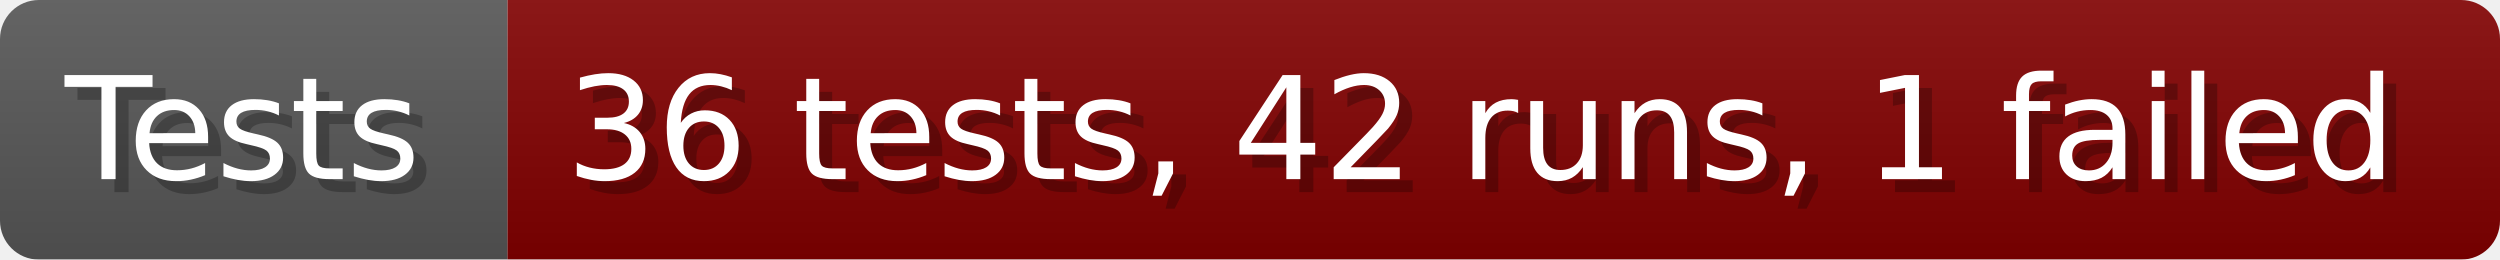
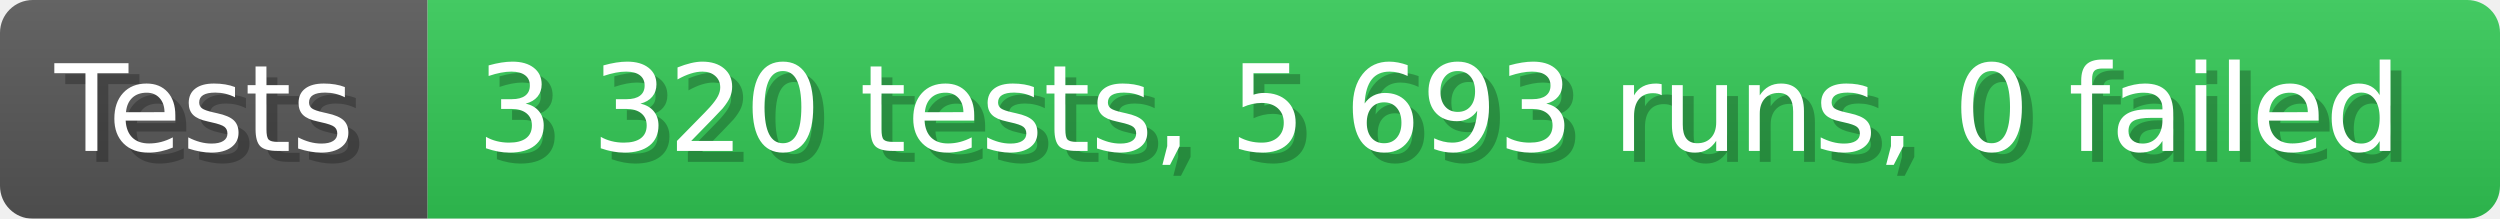
- <svg xmlns="http://www.w3.org/2000/svg" width="192.6" height="20" viewBox="0 0 1926 200" role="img" aria-label="Tests: 36 tests, 42 runs, 1 failed">
+ <svg xmlns="http://www.w3.org/2000/svg" width="228.6" height="20" viewBox="0 0 2286 200" role="img" aria-label="Tests: 3 320 tests, 5 693 runs, 0 failed">
  <linearGradient id="a" x2="0" y2="100%">
    <stop offset="0" stop-opacity=".1" stop-color="#EEE" />
    <stop offset="1" stop-opacity=".1" />
  </linearGradient>
  <mask id="m">
-     <rect width="1926" height="200" rx="30" fill="#FFF" />
+     <rect width="2286" height="200" rx="30" fill="#FFF" />
  </mask>
  <g mask="url(#m)">
    <rect width="391" height="200" fill="#555" />
-     <rect width="1535" height="200" fill="#800000" x="391" />
-     <rect width="1926" height="200" fill="url(#a)" />
+     <rect width="1895" height="200" fill="#31c653" x="391" />
+     <rect width="2286" height="200" fill="url(#a)" />
  </g>
  <g aria-hidden="true" fill="#fff" text-anchor="start" font-family="Verdana,DejaVu Sans,sans-serif" font-size="110">
    <text x="60" y="148" textLength="291" fill="#000" opacity="0.25">Tests</text>
    <text x="50" y="138" textLength="291">Tests</text>
-     <text x="446" y="148" textLength="1435" fill="#000" opacity="0.25">36 tests, 42 runs, 1 failed</text>
-     <text x="436" y="138" textLength="1435">36 tests, 42 runs, 1 failed</text>
+     <text x="446" y="148" textLength="1795" fill="#000" opacity="0.25">3 320 tests, 5 693 runs, 0 failed</text>
+     <text x="436" y="138" textLength="1795">3 320 tests, 5 693 runs, 0 failed</text>
  </g>
</svg>
